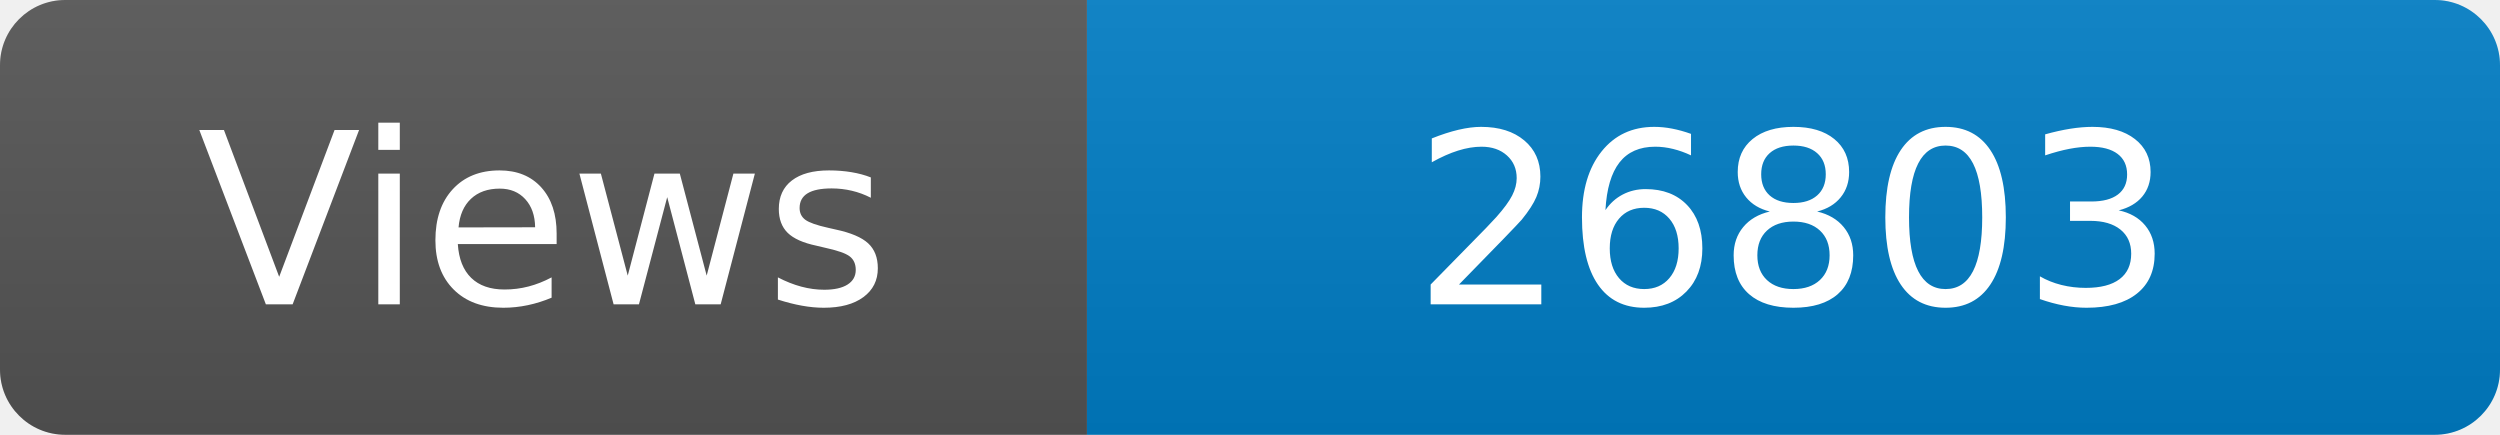
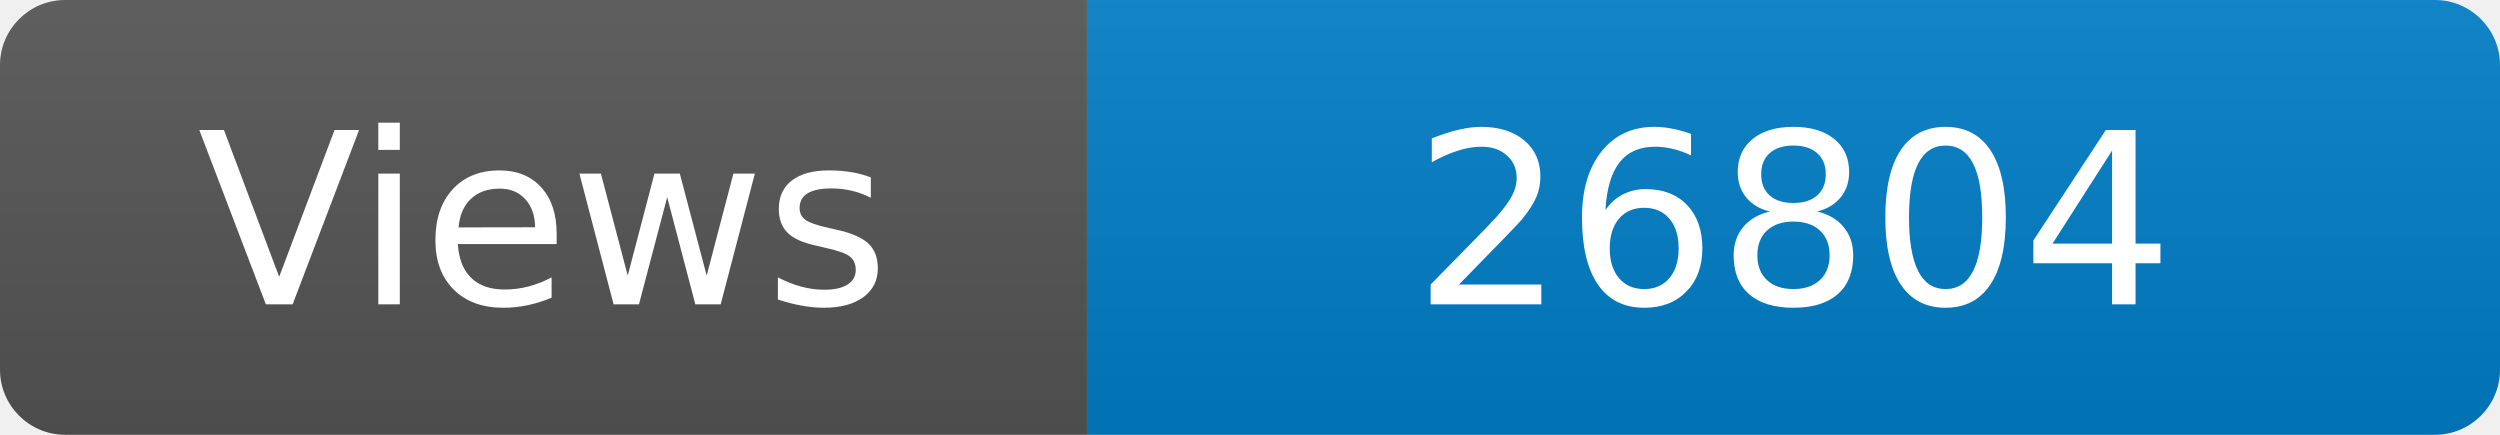
<svg xmlns="http://www.w3.org/2000/svg" width="115" height="20" role="img" aria-label="Maintained?: yes">
  <linearGradient id="s" x2="0" y2="100%">
    <stop offset="0" stop-color="#bbb" stop-opacity=".1" />
    <stop offset="1" stop-opacity=".1" />
  </linearGradient>
  <clipPath id="r">
    <rect width="115" height="20" rx="3" fill="#fff" />
  </clipPath>
  <g clip-path="url(#r)">
    <rect width="50" height="20" fill="#555" />
    <rect x="50" width="160" height="20" fill="#007ec6" />
    <rect width="115" height="20" fill="url(#s)" />
  </g>
  <g fill="#fff" text-anchor="middle" font-family="Verdana,Geneva,DejaVu Sans,sans-serif" font-size="110">
    <text x="250" y="140" transform="scale(.1)" fill="#fff">Views</text>
-     <text x="825" y="140" transform="scale(.1)" fill="#fff">26803</text>
+     <text x="825" y="140" transform="scale(.1)" fill="#fff">26804</text>
  </g>
</svg>
